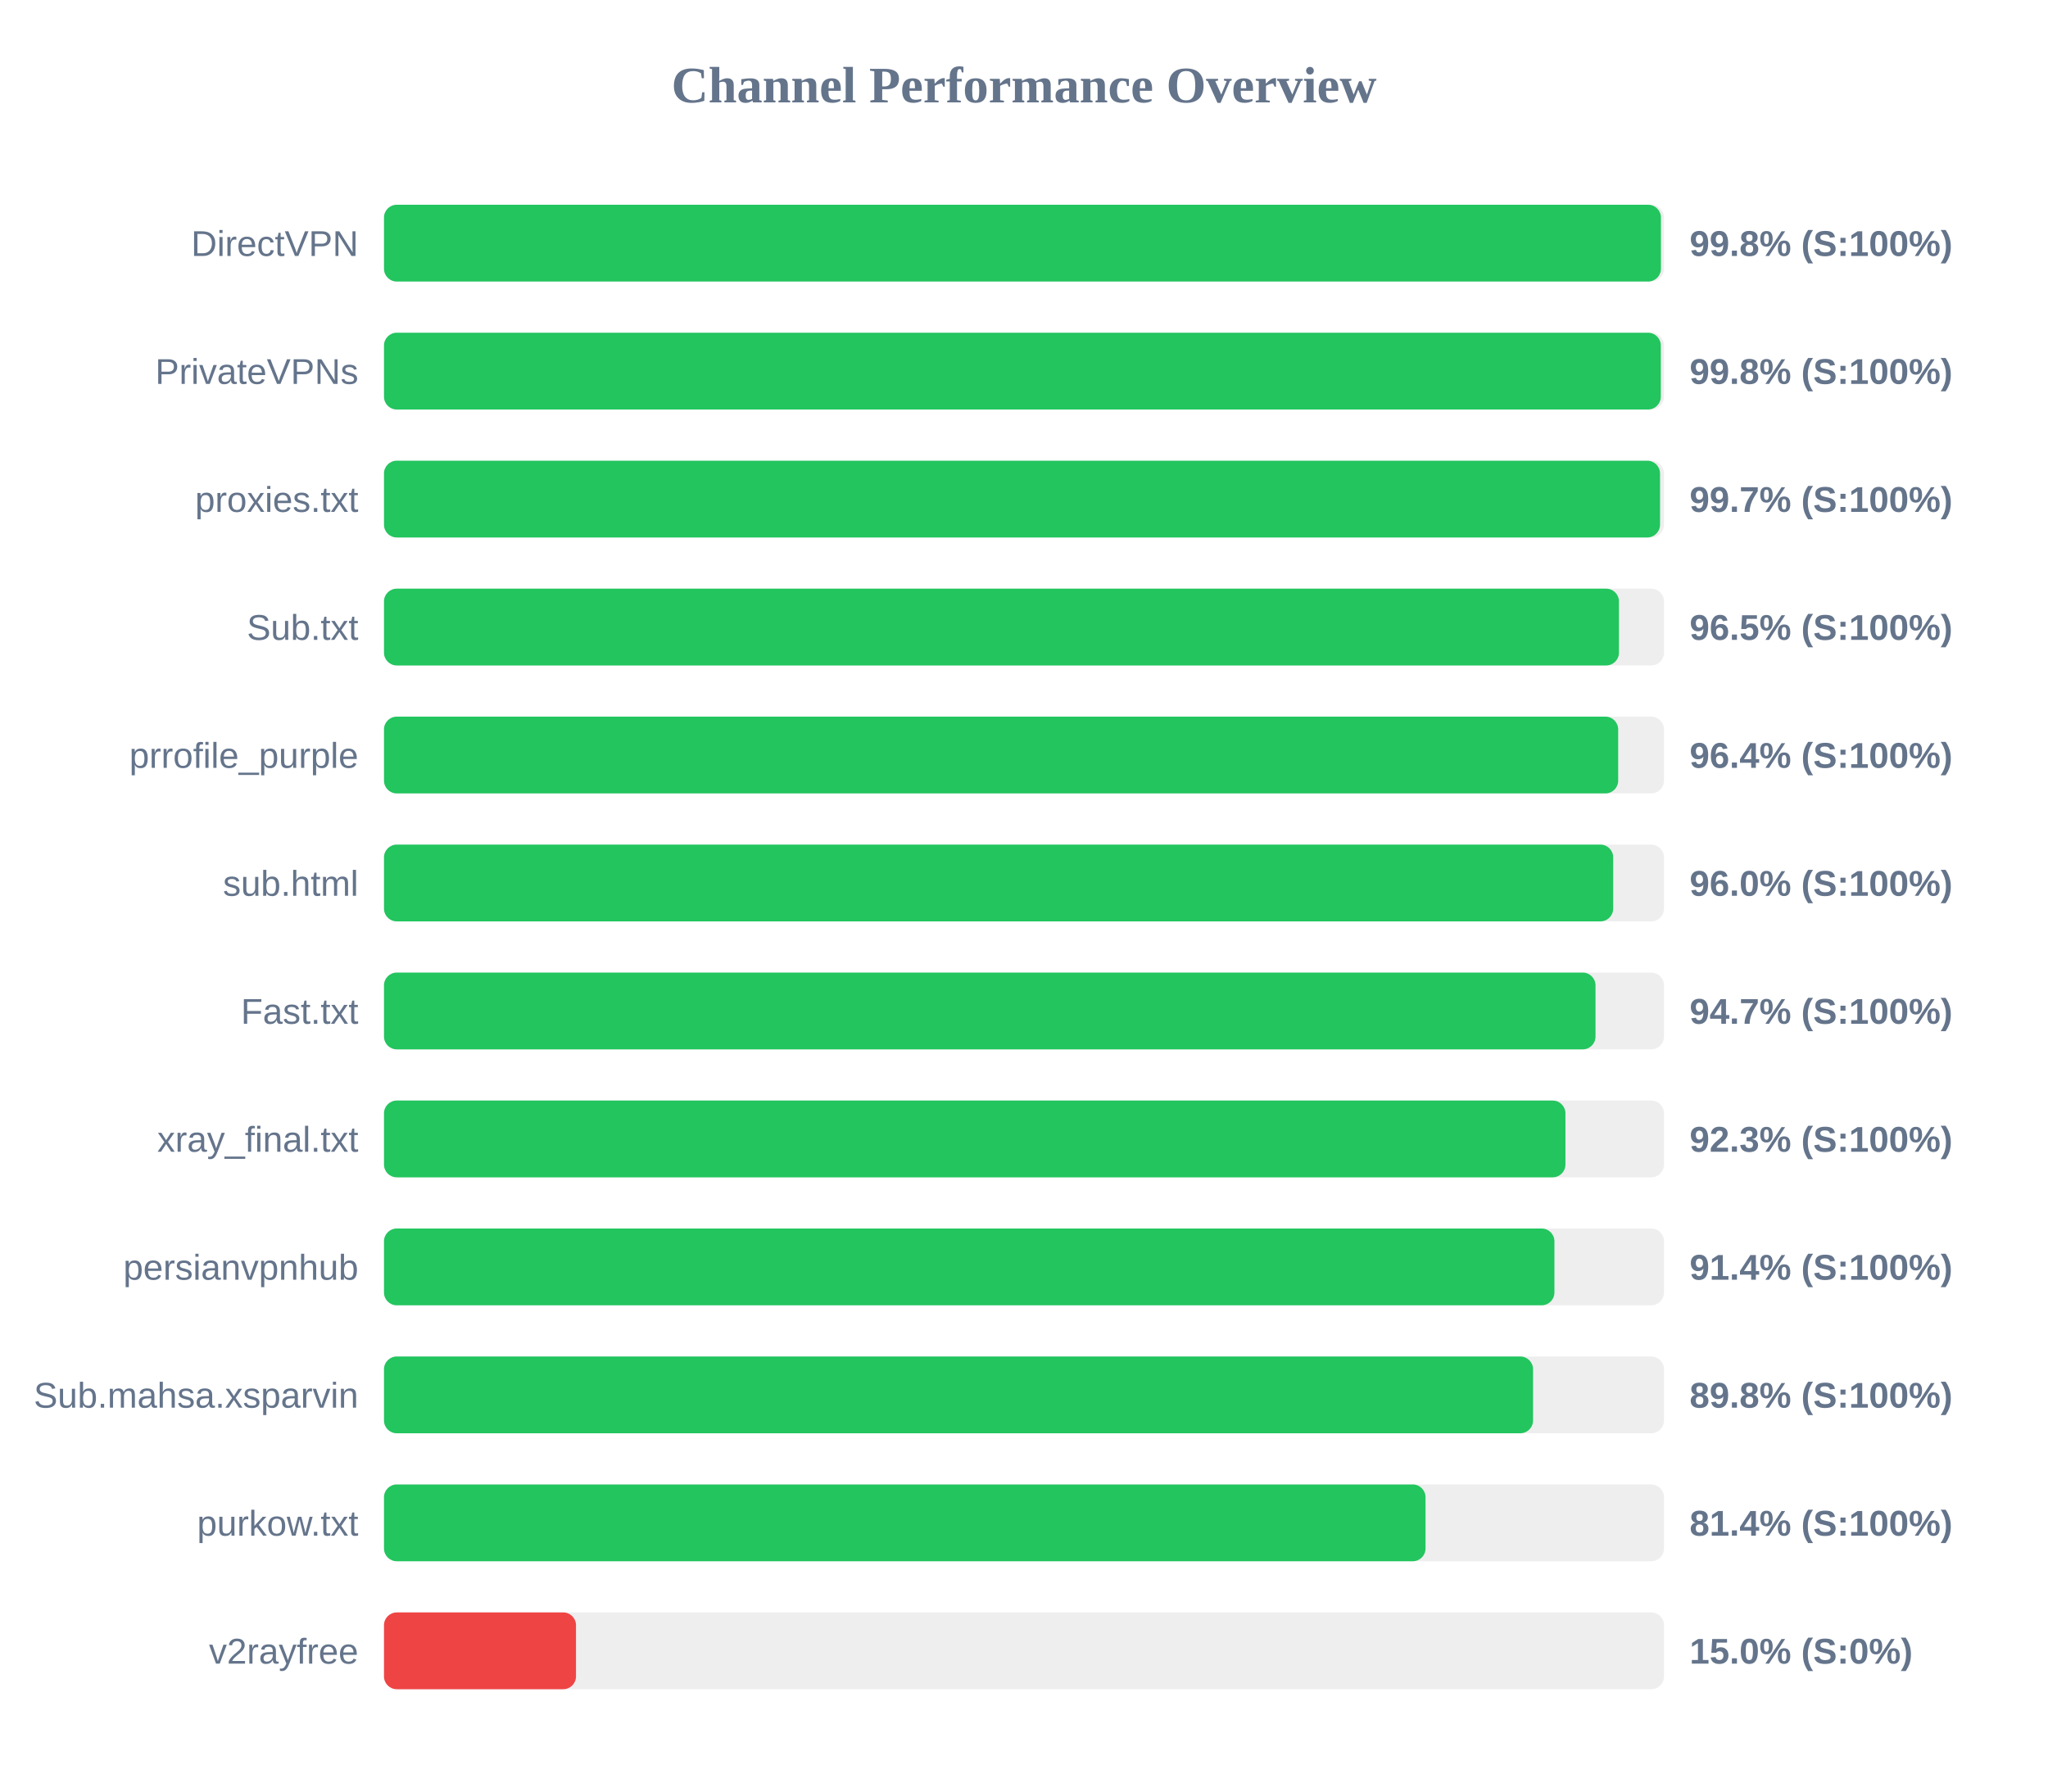
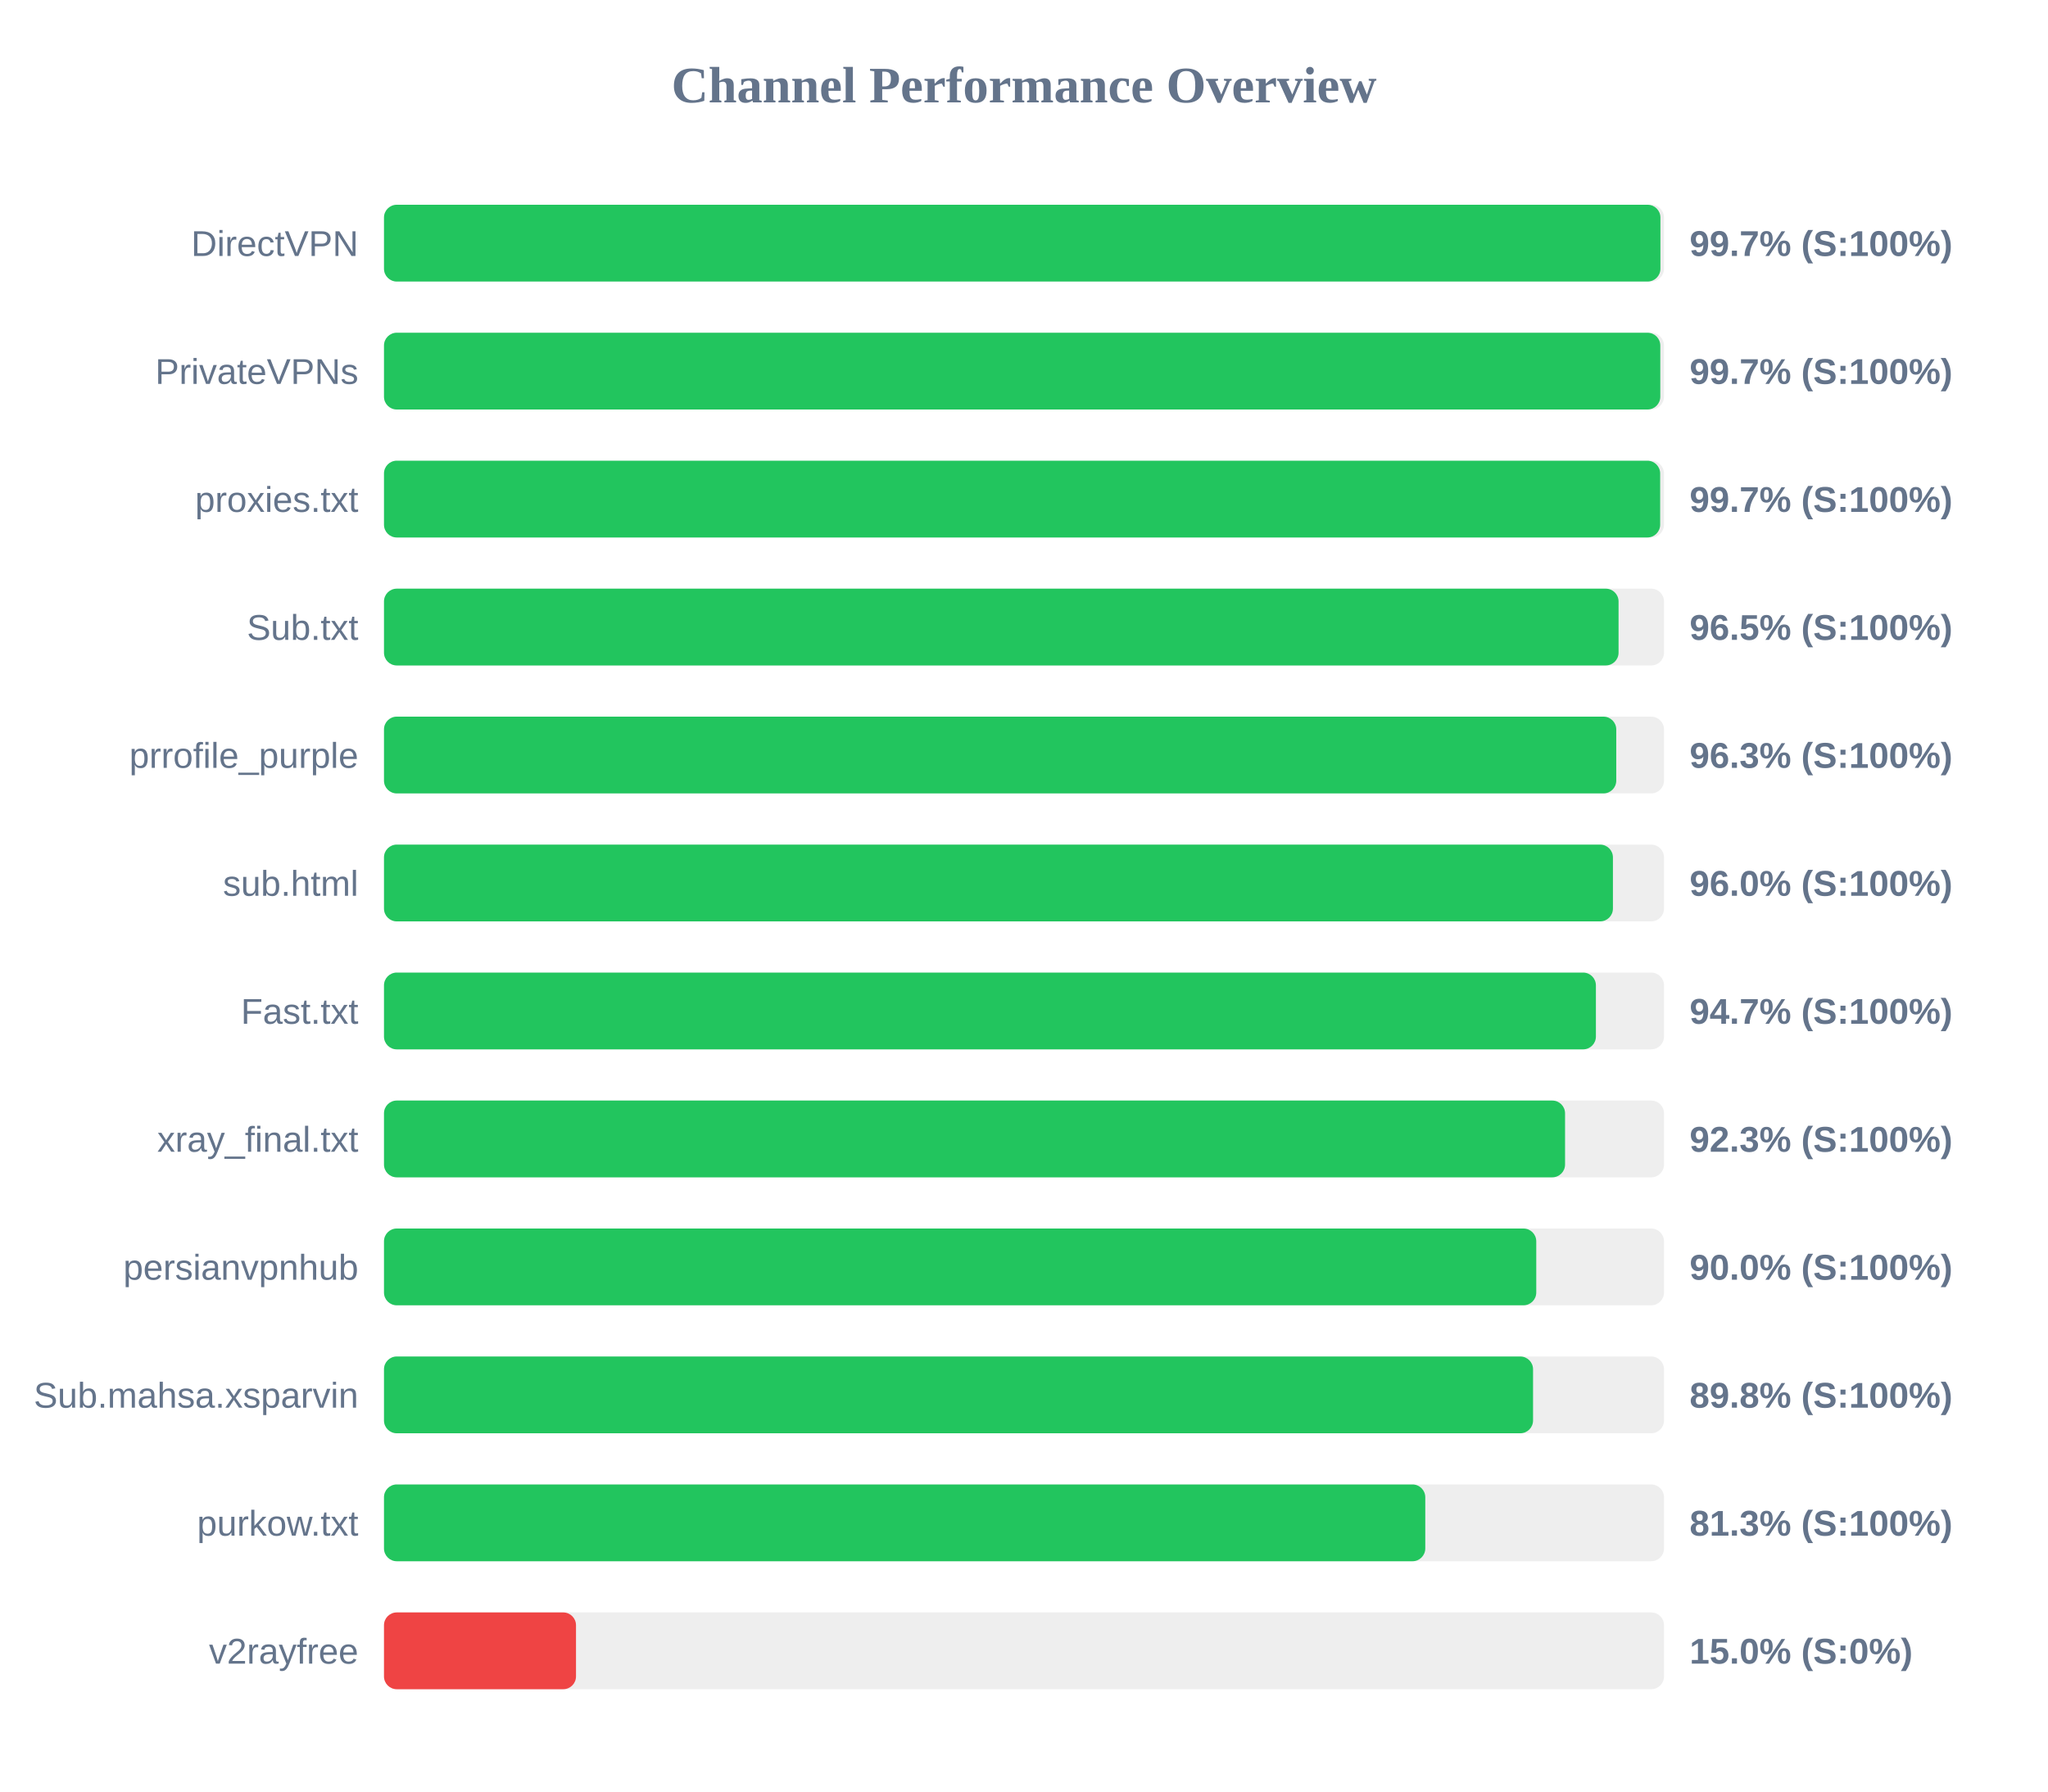
<svg xmlns="http://www.w3.org/2000/svg" width="800" height="700" version="1.1">
  <style>
        .row { font: 14px Arial; fill: #64748b; }
        .score { font: bold 14px Arial; fill: #64748b; }
    </style>
  <text x="400" y="40" text-anchor="middle" font-size="20px" font-weight="bold" fill="#64748b">Channel Performance Overview</text>
  <rect x="150" y="80" width="500" height="30" fill="#eee" rx="5" />
-   <rect x="150" y="80" width="498.8" height="30" fill="#22c55e" rx="5" />
+   <rect x="150" y="80" width="498.6" height="30" fill="#22c55e" rx="5" />
  <text x="140" y="100" text-anchor="end" class="row">DirectVPN</text>
-   <text x="660" y="100" text-anchor="start" class="score">99.8% (S:100%)</text>
+   <text x="660" y="100" text-anchor="start" class="score">99.7% (S:100%)</text>
  <rect x="150" y="130" width="500" height="30" fill="#eee" rx="5" />
-   <rect x="150" y="130" width="498.75" height="30" fill="#22c55e" rx="5" />
+   <rect x="150" y="130" width="498.55" height="30" fill="#22c55e" rx="5" />
  <text x="140" y="150" text-anchor="end" class="row">PrivateVPNs</text>
-   <text x="660" y="150" text-anchor="start" class="score">99.8% (S:100%)</text>
+   <text x="660" y="150" text-anchor="start" class="score">99.7% (S:100%)</text>
  <rect x="150" y="180" width="500" height="30" fill="#eee" rx="5" />
-   <rect x="150" y="180" width="498.45" height="30" fill="#22c55e" rx="5" />
+   <rect x="150" y="180" width="498.5" height="30" fill="#22c55e" rx="5" />
  <text x="140" y="200" text-anchor="end" class="row">proxies.txt</text>
  <text x="660" y="200" text-anchor="start" class="score">99.7% (S:100%)</text>
  <rect x="150" y="230" width="500" height="30" fill="#eee" rx="5" />
-   <rect x="150" y="230" width="482.4" height="30" fill="#22c55e" rx="5" />
+   <rect x="150" y="230" width="482.25" height="30" fill="#22c55e" rx="5" />
  <text x="140" y="250" text-anchor="end" class="row">Sub.txt</text>
  <text x="660" y="250" text-anchor="start" class="score">96.5% (S:100%)</text>
  <rect x="150" y="280" width="500" height="30" fill="#eee" rx="5" />
-   <rect x="150" y="280" width="482.1" height="30" fill="#22c55e" rx="5" />
+   <rect x="150" y="280" width="481.35" height="30" fill="#22c55e" rx="5" />
  <text x="140" y="300" text-anchor="end" class="row">prrofile_purple</text>
-   <text x="660" y="300" text-anchor="start" class="score">96.4% (S:100%)</text>
+   <text x="660" y="300" text-anchor="start" class="score">96.3% (S:100%)</text>
  <rect x="150" y="330" width="500" height="30" fill="#eee" rx="5" />
-   <rect x="150" y="330" width="480.15" height="30" fill="#22c55e" rx="5" />
+   <rect x="150" y="330" width="480.05" height="30" fill="#22c55e" rx="5" />
  <text x="140" y="350" text-anchor="end" class="row">sub.html</text>
  <text x="660" y="350" text-anchor="start" class="score">96.0% (S:100%)</text>
  <rect x="150" y="380" width="500" height="30" fill="#eee" rx="5" />
-   <rect x="150" y="380" width="473.25" height="30" fill="#22c55e" rx="5" />
+   <rect x="150" y="380" width="473.4" height="30" fill="#22c55e" rx="5" />
  <text x="140" y="400" text-anchor="end" class="row">Fast.txt</text>
  <text x="660" y="400" text-anchor="start" class="score">94.7% (S:100%)</text>
  <rect x="150" y="430" width="500" height="30" fill="#eee" rx="5" />
-   <rect x="150" y="430" width="461.5" height="30" fill="#22c55e" rx="5" />
+   <rect x="150" y="430" width="461.35" height="30" fill="#22c55e" rx="5" />
  <text x="140" y="450" text-anchor="end" class="row">xray_final.txt</text>
  <text x="660" y="450" text-anchor="start" class="score">92.3% (S:100%)</text>
  <rect x="150" y="480" width="500" height="30" fill="#eee" rx="5" />
-   <rect x="150" y="480" width="457.2" height="30" fill="#22c55e" rx="5" />
+   <rect x="150" y="480" width="450.1" height="30" fill="#22c55e" rx="5" />
  <text x="140" y="500" text-anchor="end" class="row">persianvpnhub</text>
-   <text x="660" y="500" text-anchor="start" class="score">91.4% (S:100%)</text>
+   <text x="660" y="500" text-anchor="start" class="score">90.0% (S:100%)</text>
  <rect x="150" y="530" width="500" height="30" fill="#eee" rx="5" />
  <rect x="150" y="530" width="448.85" height="30" fill="#22c55e" rx="5" />
  <text x="140" y="550" text-anchor="end" class="row">Sub.mahsa.xsparvin</text>
  <text x="660" y="550" text-anchor="start" class="score">89.8% (S:100%)</text>
  <rect x="150" y="580" width="500" height="30" fill="#eee" rx="5" />
-   <rect x="150" y="580" width="406.85" height="30" fill="#22c55e" rx="5" />
+   <rect x="150" y="580" width="406.75" height="30" fill="#22c55e" rx="5" />
  <text x="140" y="600" text-anchor="end" class="row">purkow.txt</text>
-   <text x="660" y="600" text-anchor="start" class="score">81.4% (S:100%)</text>
+   <text x="660" y="600" text-anchor="start" class="score">81.3% (S:100%)</text>
  <rect x="150" y="630" width="500" height="30" fill="#eee" rx="5" />
  <rect x="150" y="630" width="75.0" height="30" fill="#ef4444" rx="5" />
  <text x="140" y="650" text-anchor="end" class="row">v2rayfree</text>
  <text x="660" y="650" text-anchor="start" class="score">15.0% (S:0%)</text>
</svg>
